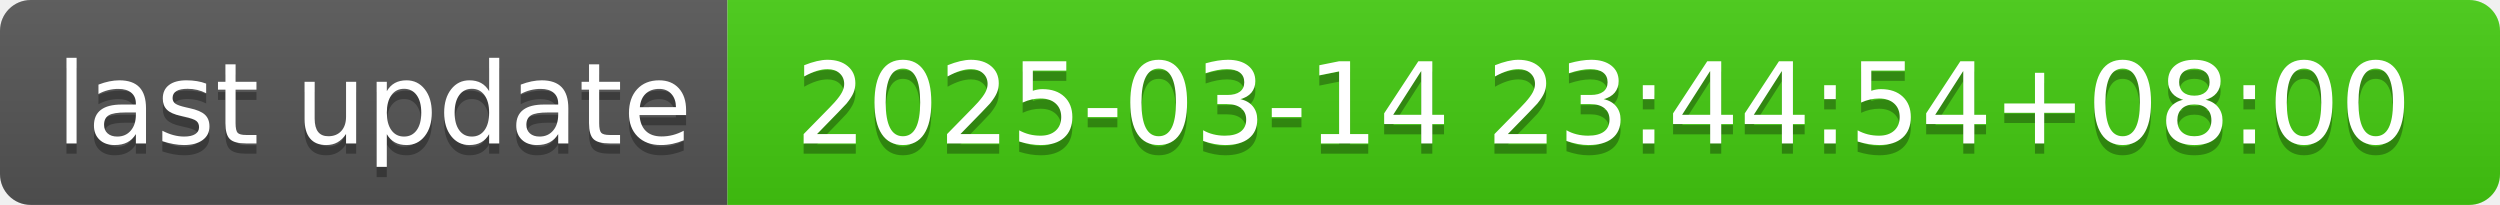
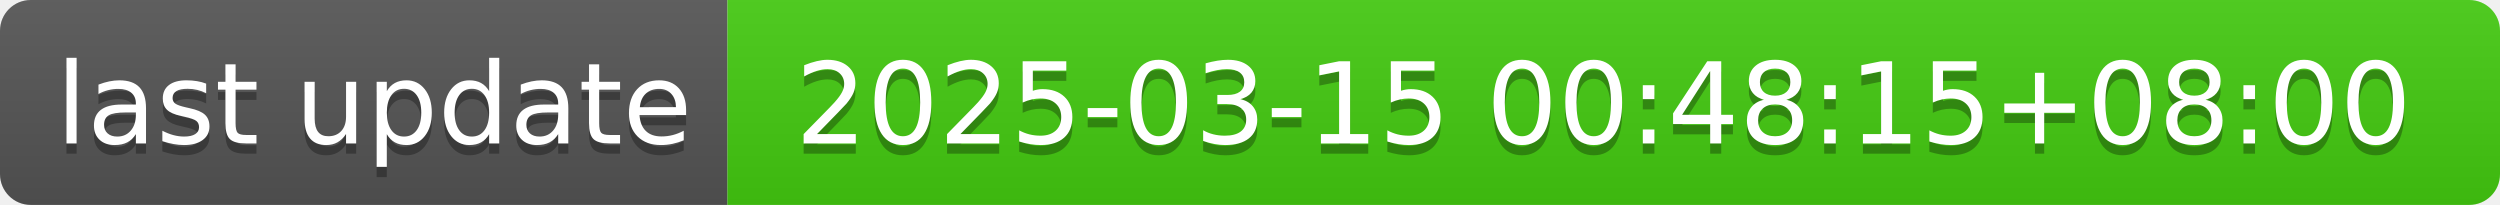
- <svg xmlns="http://www.w3.org/2000/svg" width="244" height="20" role="img" aria-label="last update: 2025-03-14 23:44:54+08:00">
+ <svg xmlns="http://www.w3.org/2000/svg" width="244" height="20" role="img" aria-label="last update: 2025-03-15 00:48:15+08:00">
  <linearGradient id="s" x2="0" y2="100%">
    <stop offset="0" stop-color="#bbb" stop-opacity=".1" />
    <stop offset="1" stop-opacity=".1" />
  </linearGradient>
  <clipPath id="r">
    <rect width="244" height="20" rx="3" fill="#fff" />
  </clipPath>
  <g clip-path="url(#r)">
    <rect width="71" height="20" fill="#555" />
    <rect x="71" width="173" height="20" fill="#4c1" />
    <rect width="244" height="20" fill="url(#s)" />
  </g>
  <g fill="#fff" text-anchor="middle" font-family="Verdana,Geneva,DejaVu Sans,sans-serif" text-rendering="geometricPrecision" font-size="110">
    <text aria-hidden="true" x="365" y="150" fill="#010101" fill-opacity=".3" transform="scale(.1)" textLength="610">last update</text>
    <text x="365" y="140" transform="scale(.1)" fill="#fff" textLength="610">last update</text>
-     <text aria-hidden="true" x="1565" y="150" fill="#010101" fill-opacity=".3" transform="scale(.1)" textLength="1630">2025-03-14 23:44:54+08:00</text>
-     <text x="1565" y="140" transform="scale(.1)" fill="#fff" textLength="1630">2025-03-14 23:44:54+08:00</text>
+     <text aria-hidden="true" x="1565" y="150" fill="#010101" fill-opacity=".3" transform="scale(.1)" textLength="1630">2025-03-15 00:48:15+08:00</text>
+     <text x="1565" y="140" transform="scale(.1)" fill="#fff" textLength="1630">2025-03-15 00:48:15+08:00</text>
  </g>
</svg>
